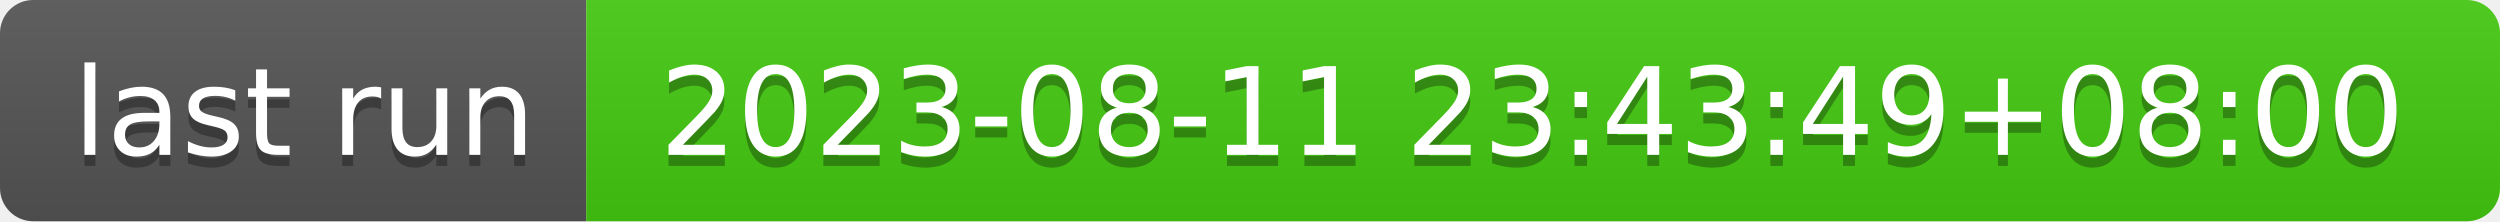
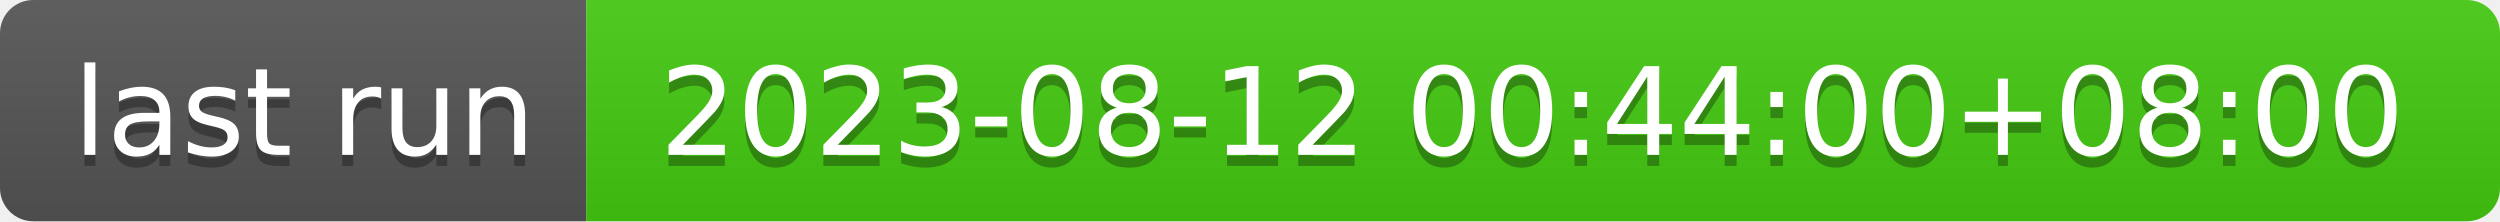
- <svg xmlns="http://www.w3.org/2000/svg" width="226" height="20" role="img" aria-label="last run: 2023-08-11 23:43:49+08:00">
+ <svg xmlns="http://www.w3.org/2000/svg" width="226" height="20" role="img" aria-label="last run: 2023-08-12 00:44:00+08:00">
  <linearGradient id="s" x2="0" y2="100%">
    <stop offset="0" stop-color="#bbb" stop-opacity=".1" />
    <stop offset="1" stop-opacity=".1" />
  </linearGradient>
  <clipPath id="r">
    <rect width="226" height="20" rx="3" fill="#fff" />
  </clipPath>
  <g clip-path="url(#r)">
    <rect width="53" height="20" fill="#555" />
    <rect x="53" width="173" height="20" fill="#4c1" />
    <rect width="226" height="20" fill="url(#s)" />
  </g>
  <g fill="#fff" text-anchor="middle" font-family="Verdana,Geneva,DejaVu Sans,sans-serif" text-rendering="geometricPrecision" font-size="110">
    <text aria-hidden="true" x="275" y="150" fill="#010101" fill-opacity=".3" transform="scale(.1)" textLength="430">last run</text>
    <text x="275" y="140" transform="scale(.1)" fill="#fff" textLength="430">last run</text>
-     <text aria-hidden="true" x="1385" y="150" fill="#010101" fill-opacity=".3" transform="scale(.1)" textLength="1630">2023-08-11 23:43:49+08:00</text>
-     <text x="1385" y="140" transform="scale(.1)" fill="#fff" textLength="1630">2023-08-11 23:43:49+08:00</text>
+     <text aria-hidden="true" x="1385" y="150" fill="#010101" fill-opacity=".3" transform="scale(.1)" textLength="1630">2023-08-12 00:44:00+08:00</text>
+     <text x="1385" y="140" transform="scale(.1)" fill="#fff" textLength="1630">2023-08-12 00:44:00+08:00</text>
  </g>
</svg>
